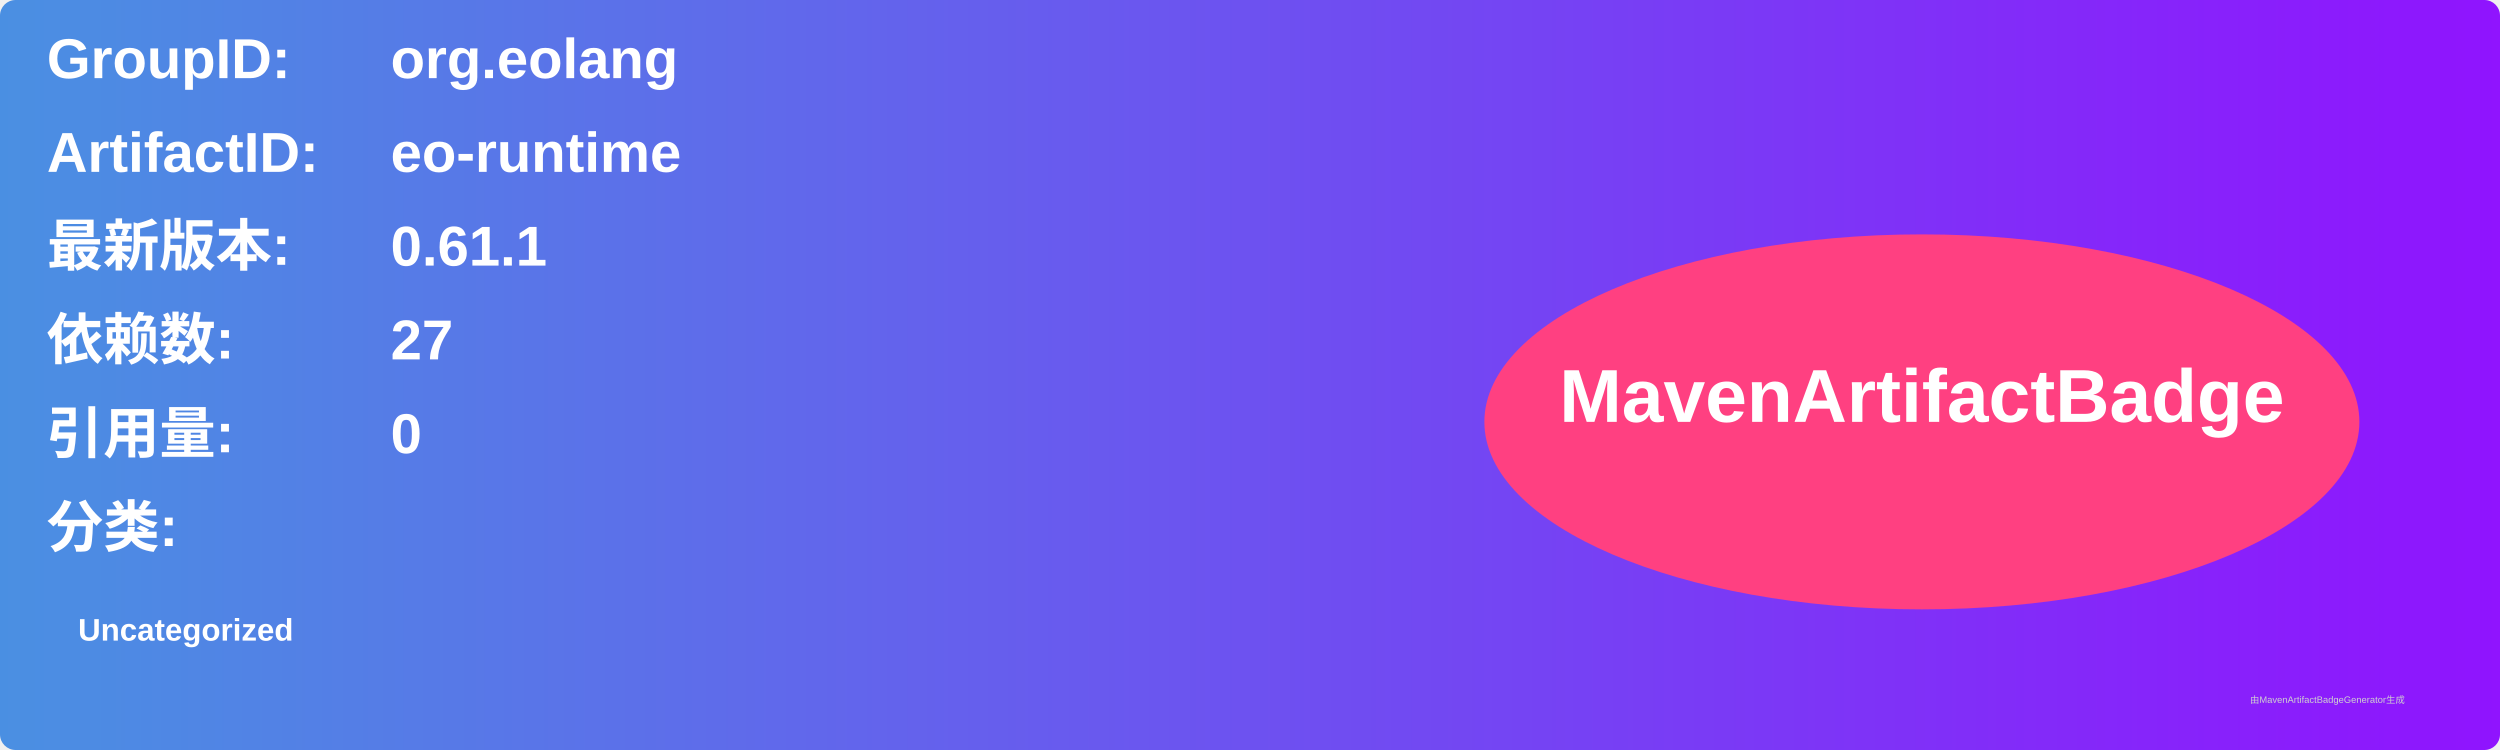
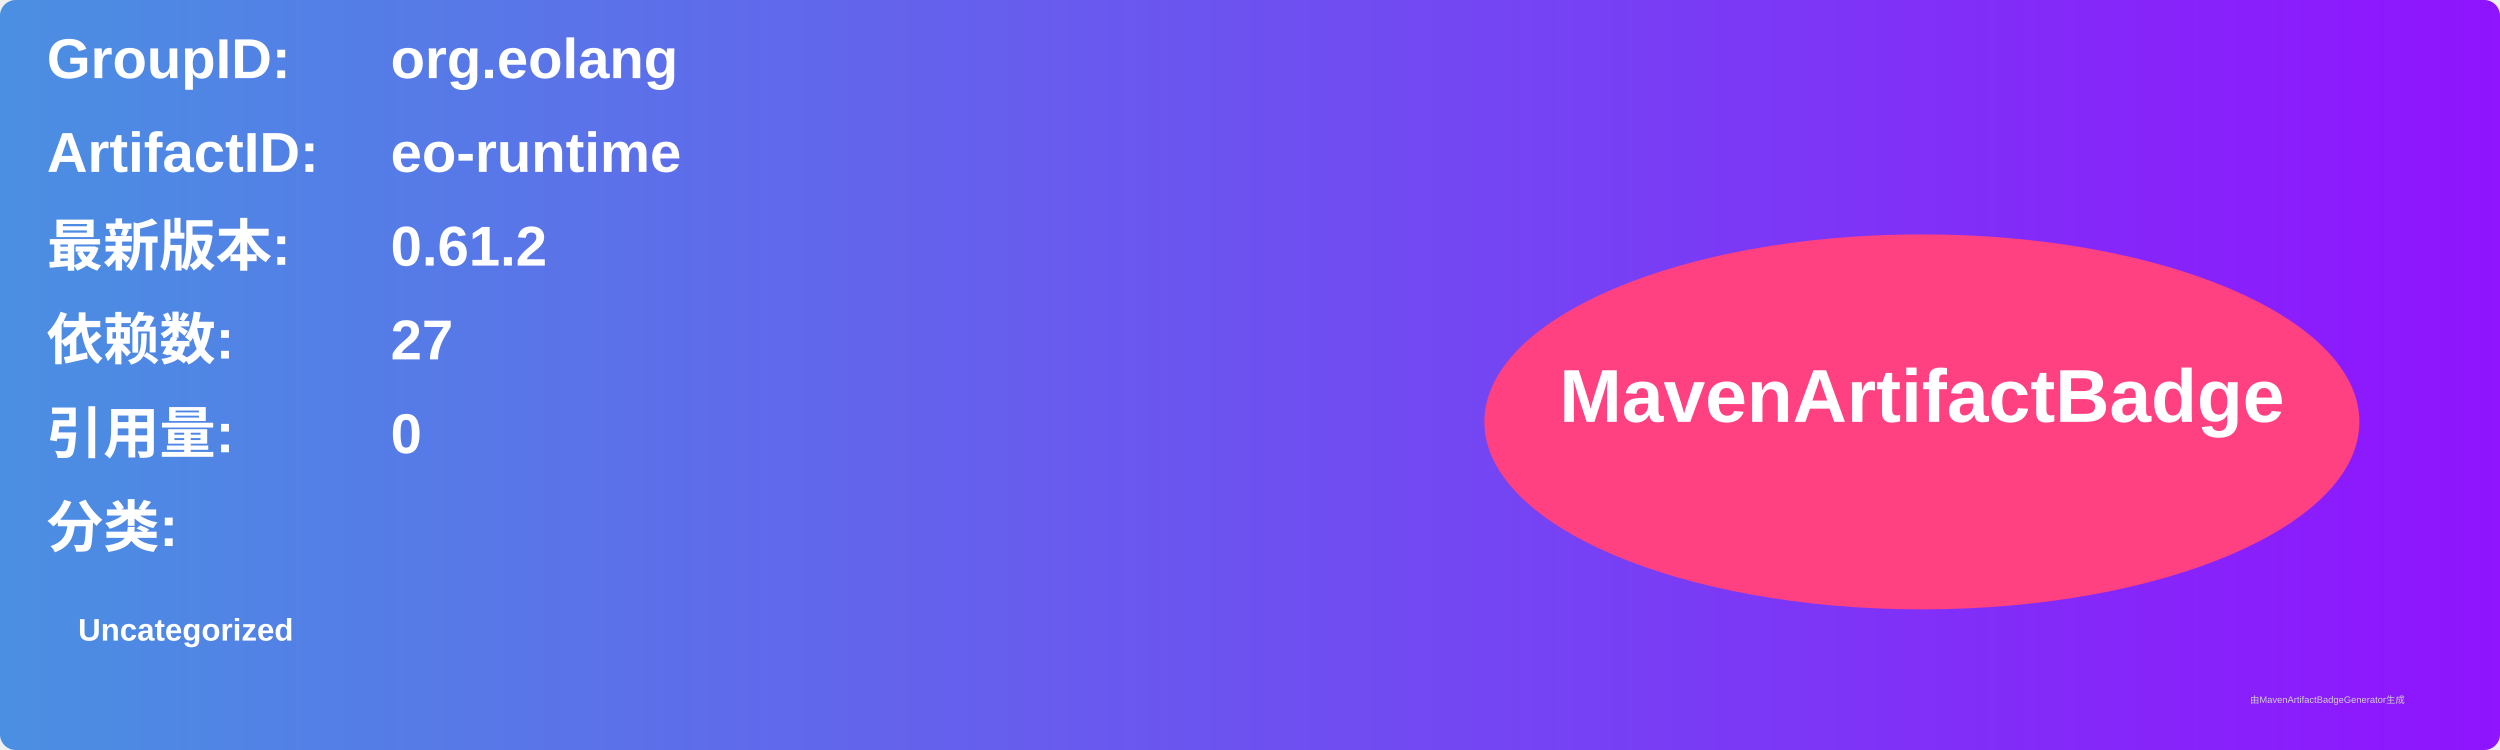
<svg xmlns="http://www.w3.org/2000/svg" width="800" height="240" viewBox="0 0 800 240">
  <linearGradient id="grad" x1="0%" y1="0%" x2="100%" y2="0%">
    <stop offset="0%" stop-color="#4a90e2" />
    <stop offset="100%" stop-color="#9013fe" />
  </linearGradient>
  <rect width="100%" height="100%" rx="5" ry="5" fill="url(#grad)" />
  <g transform="translate(15, 15)">
    <text x="0" y="10" font-family="Arial" font-size="18" fill="white" font-weight="bold" width="260">GroupID:</text>
    <text x="110" y="10" font-family="Arial" font-size="18" fill="white" font-weight="bold" width="460">org.eolang</text>
    <text x="0" y="40" font-family="Arial" font-size="18" fill="white" font-weight="bold" width="260">ArtifactID:</text>
    <text x="110" y="40" font-family="Arial" font-size="18" fill="white" font-weight="bold" width="460">eo-runtime</text>
    <text x="0" y="70" font-family="Arial" font-size="18" fill="white" font-weight="bold">最新版本:</text>
    <text x="110" y="70" font-family="Arial" font-size="18" fill="white" font-weight="bold">
-       <tspan font-weight="bold">0.61.1</tspan>
+       <tspan font-weight="bold">0.61.2</tspan>
    </text>
    <text x="0" y="100" font-family="Arial" font-size="18" fill="white" font-weight="bold">依赖数: </text>
    <text x="110" y="100" font-family="Arial" font-size="18" fill="white">
      <tspan font-weight="bold">27</tspan>
    </text>
    <text x="0" y="130" font-family="Arial" font-size="18" fill="white" font-weight="bold">引用量: </text>
    <text x="110" y="130" font-family="Arial" font-size="18" fill="white">
      <tspan font-weight="bold">0</tspan>
    </text>
    <text x="0" y="160" font-family="Arial" font-size="18" fill="white" font-weight="bold">分类:</text>
    <text x="10" y="190" font-family="Arial" font-size="10" fill="white">
      <tspan font-weight="bold">Uncategorized</tspan>
    </text>
    <ellipse cx="600" cy="120" rx="140" ry="60" fill="#ff4081" />
    <text x="600" y="120" text-anchor="middle" font-family="Arial" font-size="24" fill="white" font-weight="bold">MavenArtifactBadge</text>
  </g>
  <text x="720" y="225" font-family="Arial" font-size="3" fill="#d0d0d0">由MavenArtifactBadgeGenerator生成</text>
</svg>
